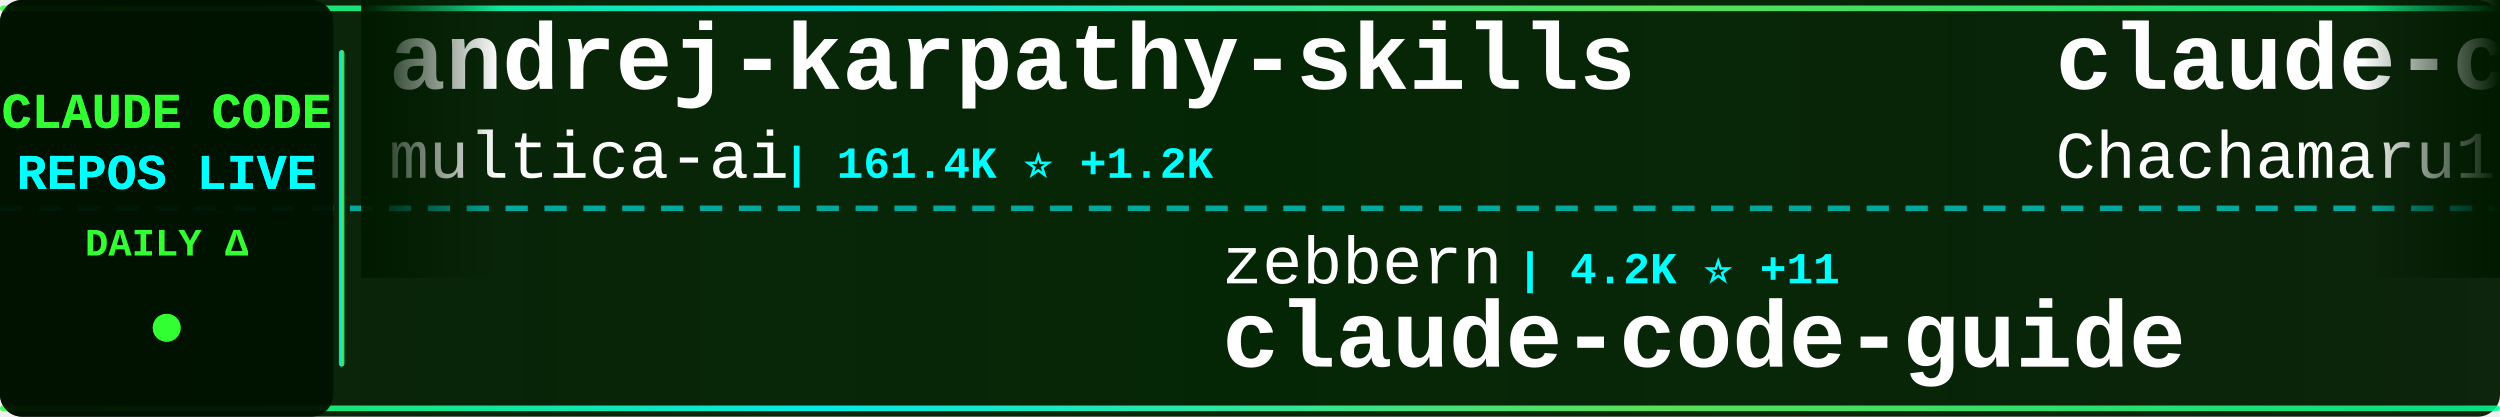
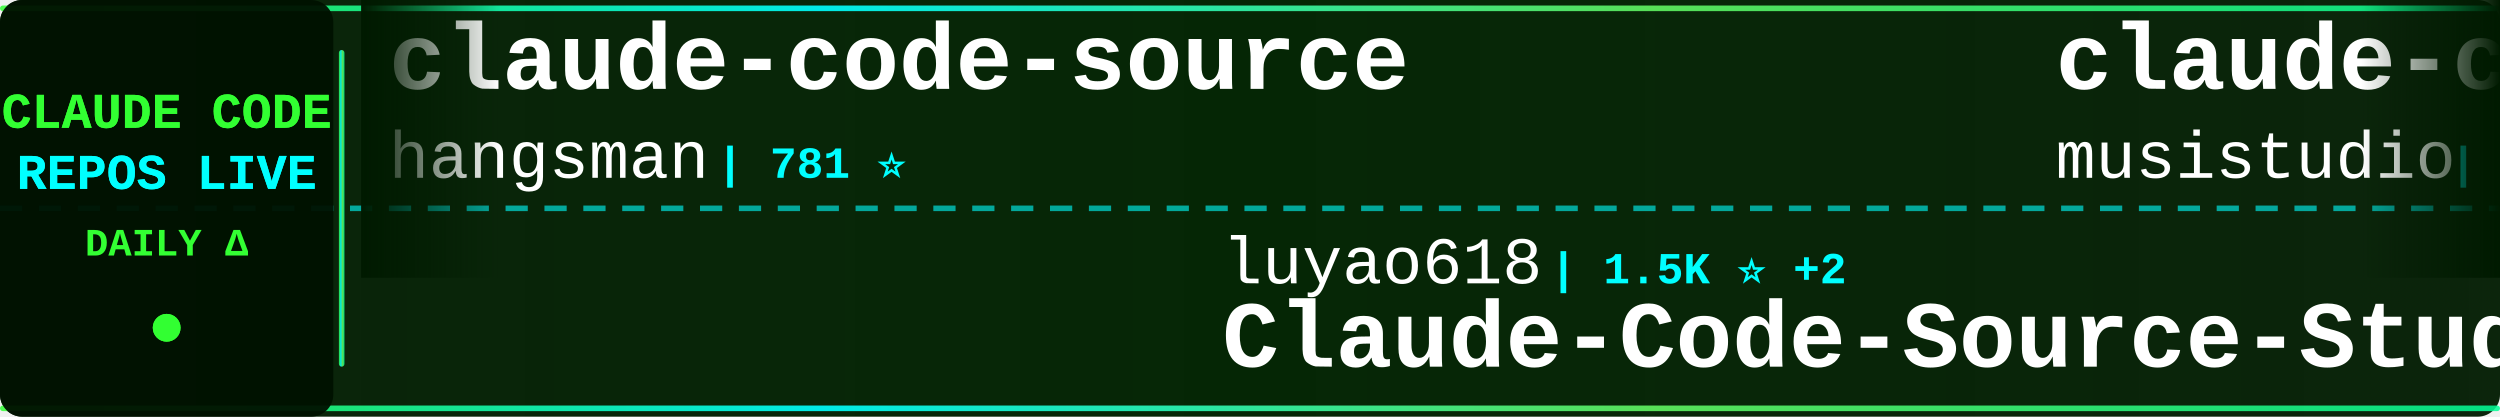
<svg xmlns="http://www.w3.org/2000/svg" width="900" height="150">
  <defs>
    <linearGradient id="tickerBg" x1="0%" y1="0%" x2="100%" y2="0%">
      <stop offset="0%" style="stop-color:#001a00;stop-opacity:0.95" />
      <stop offset="50%" style="stop-color:#002200;stop-opacity:0.98" />
      <stop offset="100%" style="stop-color:#001a00;stop-opacity:0.95" />
    </linearGradient>
    <linearGradient id="borderGrad" x1="0%" y1="0%" x2="100%" y2="0%">
      <stop offset="0%" style="stop-color:#33ff33;stop-opacity:0.85">
        <animate attributeName="stop-opacity" values="0.85;1;0.85" dur="2s" repeatCount="indefinite" />
      </stop>
      <stop offset="33%" style="stop-color:#00ffff;stop-opacity:0.9">
        <animate attributeName="stop-opacity" values="0.9;1;0.9" dur="2.2s" repeatCount="indefinite" />
      </stop>
      <stop offset="66%" style="stop-color:#66ff66;stop-opacity:0.85">
        <animate attributeName="stop-opacity" values="0.85;1;0.85" dur="1.8s" repeatCount="indefinite" />
      </stop>
      <stop offset="100%" style="stop-color:#00ff99;stop-opacity:0.85">
        <animate attributeName="stop-opacity" values="0.85;1;0.85" dur="2s" repeatCount="indefinite" />
      </stop>
    </linearGradient>
    <filter id="textGlow">
      <feGaussianBlur stdDeviation="0.1" result="coloredBlur" />
      <feMerge>
        <feMergeNode in="coloredBlur" />
        <feMergeNode in="SourceGraphic" />
      </feMerge>
    </filter>
    <filter id="metricGlow">
      <feGaussianBlur stdDeviation="0.2" result="coloredBlur" />
      <feMerge>
        <feMergeNode in="coloredBlur" />
        <feMergeNode in="SourceGraphic" />
      </feMerge>
    </filter>
    <linearGradient id="leftFade" x1="0%" y1="0%" x2="100%" y2="0%">
      <stop offset="0%" style="stop-color:#001a00;stop-opacity:1" />
      <stop offset="100%" style="stop-color:#001a00;stop-opacity:0" />
    </linearGradient>
    <linearGradient id="rightFade" x1="0%" y1="0%" x2="100%" y2="0%">
      <stop offset="0%" style="stop-color:#001a00;stop-opacity:0" />
      <stop offset="100%" style="stop-color:#001a00;stop-opacity:1" />
    </linearGradient>
  </defs>
  <rect width="900" height="150" fill="url(#tickerBg)" rx="8" />
  <rect x="0" y="2" width="900" height="2" fill="url(#borderGrad)" rx="1" />
  <rect x="0" y="146" width="900" height="2" fill="url(#borderGrad)" rx="1" />
  <line x1="0" y1="75" x2="900" y2="75" stroke="#00ffff" stroke-width="2" stroke-dasharray="8 6" opacity="0.6" />
  <rect x="0" y="0" width="120" height="150" fill="#001100" opacity="0.95" rx="8" />
  <text x="60" y="46" font-family="'Courier New', monospace" font-size="18" font-weight="bold" fill="#33ff33" text-anchor="middle" filter="url(#textGlow)">
    CLAUDE CODE
  </text>
  <text x="60" y="68" font-family="'Courier New', monospace" font-size="18" font-weight="bold" fill="#00ffff" text-anchor="middle" filter="url(#textGlow)">
    REPOS LIVE
  </text>
  <text x="60" y="92" font-family="'Courier New', monospace" font-size="14" font-weight="bold" fill="#33ff33" text-anchor="middle">
    DAILY Δ
  </text>
  <circle cx="60" cy="118" r="5" fill="#33ff33" filter="url(#metricGlow)">
    <animate attributeName="r" values="4;6;4" dur="1.5s" repeatCount="indefinite" />
    <animate attributeName="opacity" values="0.6;1;0.6" dur="1.5s" repeatCount="indefinite" />
  </circle>
  <rect x="122" y="18" width="2" height="114" fill="url(#borderGrad)" rx="1" />
  <clipPath id="tickerClip">
    <rect x="130" y="0" width="770" height="150" />
  </clipPath>
  <g clip-path="url(#tickerClip)">
    <g id="tickerItems">
      <animateTransform attributeName="transform" attributeType="XML" type="translate" from="0 0" to="-3000 0" dur="54s" repeatCount="indefinite" />
      <g transform="translate(0, 0)">
-         <text x="140" y="32" font-family="'Courier New', monospace" font-size="34" font-weight="bold" fill="#ffffff">andrej-karpathy-skills</text>
-         <text x="140" y="64" font-family="'Courier New', monospace" font-size="24" font-weight="normal" fill="#ffffff" opacity="1.0">multica-ai</text>
-         <text x="282" y="64" font-family="'Courier New', monospace" font-size="16" font-weight="bold" fill="#00ffff"> | 161.4K ⭐ +1.2K</text>
+         <text x="140" y="32" font-family="'Courier New', monospace" font-size="34" font-weight="bold" fill="#ffffff">claude-code-source</text>
+         <text x="140" y="64" font-family="'Courier New', monospace" font-size="24" font-weight="normal" fill="#ffffff" opacity="1.0">hangsman</text>
+         <text x="258" y="64" font-family="'Courier New', monospace" font-size="16" font-weight="bold" fill="#00ffff"> | 781 ⭐</text>
      </g>
      <g transform="translate(300, 0)">
-         <text x="140" y="102" font-family="'Courier New', monospace" font-size="24" font-weight="normal" fill="#ffffff" opacity="1.0">zebbern</text>
-         <text x="246" y="102" font-family="'Courier New', monospace" font-size="16" font-weight="bold" fill="#00ffff"> | 4.2K ⭐ +11</text>
+         <text x="140" y="102" font-family="'Courier New', monospace" font-size="24" font-weight="normal" fill="#ffffff" opacity="1.0">luyao618</text>
+         <text x="258" y="102" font-family="'Courier New', monospace" font-size="16" font-weight="bold" fill="#00ffff"> | 1.5K ⭐ +2</text>
+         <text x="140" y="132" font-family="'Courier New', monospace" font-size="34" font-weight="bold" fill="#ffffff">Claude-Code-Source-Study</text>
+       </g>
+       <g transform="translate(600, 0)">
+         <text x="140" y="32" font-family="'Courier New', monospace" font-size="34" font-weight="bold" fill="#ffffff">claude-code-router</text>
+         <text x="140" y="64" font-family="'Courier New', monospace" font-size="24" font-weight="normal" fill="#ffffff" opacity="1.0">musistudio</text>
+         <text x="282" y="64" font-family="'Courier New', monospace" font-size="16" font-weight="bold" fill="#00ffff"> | 34.5K ⭐ +44</text>
+       </g>
+       <g transform="translate(900, 0)">
+         <text x="140" y="102" font-family="'Courier New', monospace" font-size="24" font-weight="normal" fill="#ffffff" opacity="1.0">lorryjovens-hub</text>
+         <text x="342" y="102" font-family="'Courier New', monospace" font-size="16" font-weight="bold" fill="#00ffff"> | 1.6K ⭐ +3</text>
+         <text x="140" y="132" font-family="'Courier New', monospace" font-size="34" font-weight="bold" fill="#ffffff">claude-code-rust</text>
+       </g>
+       <g transform="translate(1200, 0)">
+         <text x="140" y="32" font-family="'Courier New', monospace" font-size="34" font-weight="bold" fill="#ffffff">claude-code-source</text>
+         <text x="140" y="64" font-family="'Courier New', monospace" font-size="24" font-weight="normal" fill="#ffffff" opacity="1.0">JrCx7scC</text>
+         <text x="258" y="64" font-family="'Courier New', monospace" font-size="16" font-weight="bold" fill="#00ffff"> | 368 ⭐</text>
+       </g>
+       <g transform="translate(1500, 0)">
+         <text x="140" y="102" font-family="'Courier New', monospace" font-size="24" font-weight="normal" fill="#ffffff" opacity="1.0">sugyan</text>
+         <text x="234" y="102" font-family="'Courier New', monospace" font-size="16" font-weight="bold" fill="#00ffff"> | 1.1K ⭐ +1</text>
+         <text x="140" y="132" font-family="'Courier New', monospace" font-size="34" font-weight="bold" fill="#ffffff">claude-code-webui</text>
+       </g>
+       <g transform="translate(1800, 0)">
+         <text x="140" y="32" font-family="'Courier New', monospace" font-size="34" font-weight="bold" fill="#ffffff">collection-claude-code-s...</text>
+         <text x="140" y="64" font-family="'Courier New', monospace" font-size="24" font-weight="normal" fill="#ffffff" opacity="1.0">chauncygu</text>
+         <text x="270" y="64" font-family="'Courier New', monospace" font-size="16" font-weight="bold" fill="#00ffff"> | 2.5K ⭐ +4</text>
+       </g>
+       <g transform="translate(2100, 0)">
+         <text x="140" y="102" font-family="'Courier New', monospace" font-size="24" font-weight="normal" fill="#ffffff" opacity="1.0">Cranot</text>
+         <text x="234" y="102" font-family="'Courier New', monospace" font-size="16" font-weight="bold" fill="#00ffff"> | 2.8K ⭐ +2</text>
        <text x="140" y="132" font-family="'Courier New', monospace" font-size="34" font-weight="bold" fill="#ffffff">claude-code-guide</text>
      </g>
-       <g transform="translate(600, 0)">
-         <text x="140" y="32" font-family="'Courier New', monospace" font-size="34" font-weight="bold" fill="#ffffff">claude-code-harness</text>
-         <text x="140" y="64" font-family="'Courier New', monospace" font-size="24" font-weight="normal" fill="#ffffff" opacity="1.0">Chachamaru127</text>
-         <text x="318" y="64" font-family="'Courier New', monospace" font-size="16" font-weight="bold" fill="#00ffff"> | 2.2K ⭐ +94</text>
-       </g>
-       <g transform="translate(900, 0)">
-         <text x="140" y="102" font-family="'Courier New', monospace" font-size="24" font-weight="normal" fill="#ffffff" opacity="1.0">Alishahryar1</text>
-         <text x="306" y="102" font-family="'Courier New', monospace" font-size="16" font-weight="bold" fill="#00ffff"> | 30.8K ⭐ +292</text>
-         <text x="140" y="132" font-family="'Courier New', monospace" font-size="34" font-weight="bold" fill="#ffffff">free-claude-code</text>
-       </g>
-       <g transform="translate(1200, 0)">
-         <text x="140" y="32" font-family="'Courier New', monospace" font-size="34" font-weight="bold" fill="#ffffff">oh-my-claudecode</text>
-         <text x="140" y="64" font-family="'Courier New', monospace" font-size="24" font-weight="normal" fill="#ffffff" opacity="1.0">Yeachan-Heo</text>
-         <text x="294" y="64" font-family="'Courier New', monospace" font-size="16" font-weight="bold" fill="#00ffff"> | 35.3K ⭐ +124</text>
-       </g>
-       <g transform="translate(1500, 0)">
-         <text x="140" y="102" font-family="'Courier New', monospace" font-size="24" font-weight="normal" fill="#ffffff" opacity="1.0">KPR111</text>
-         <text x="234" y="102" font-family="'Courier New', monospace" font-size="16" font-weight="bold" fill="#00ffff"> | 18 ⭐</text>
-         <text x="140" y="132" font-family="'Courier New', monospace" font-size="34" font-weight="bold" fill="#ffffff">Claude-Code</text>
-       </g>
-       <g transform="translate(1800, 0)">
-         <text x="140" y="32" font-family="'Courier New', monospace" font-size="34" font-weight="bold" fill="#ffffff">claude-code-hub</text>
-         <text x="140" y="64" font-family="'Courier New', monospace" font-size="24" font-weight="normal" fill="#ffffff" opacity="1.0">ding113</text>
-         <text x="246" y="64" font-family="'Courier New', monospace" font-size="16" font-weight="bold" fill="#00ffff"> | 2.9K ⭐ +14</text>
-       </g>
-       <g transform="translate(2100, 0)">
-         <text x="140" y="102" font-family="'Courier New', monospace" font-size="24" font-weight="normal" fill="#ffffff" opacity="1.0">jeremylongshore</text>
-         <text x="342" y="102" font-family="'Courier New', monospace" font-size="16" font-weight="bold" fill="#00ffff"> | 2.3K ⭐ +6</text>
-         <text x="140" y="132" font-family="'Courier New', monospace" font-size="34" font-weight="bold" fill="#ffffff">claude-code-plugins-plus...</text>
-       </g>
      <g transform="translate(2400, 0)">
-         <text x="140" y="32" font-family="'Courier New', monospace" font-size="34" font-weight="bold" fill="#ffffff">claude-code-local</text>
-         <text x="140" y="64" font-family="'Courier New', monospace" font-size="24" font-weight="normal" fill="#ffffff" opacity="1.0">nicedreamzapp</text>
-         <text x="318" y="64" font-family="'Courier New', monospace" font-size="16" font-weight="bold" fill="#00ffff"> | 2.7K ⭐ +4</text>
+         <text x="140" y="32" font-family="'Courier New', monospace" font-size="34" font-weight="bold" fill="#ffffff">Claude-Code-Game-Studios</text>
+         <text x="140" y="64" font-family="'Courier New', monospace" font-size="24" font-weight="normal" fill="#ffffff" opacity="1.0">Donchitos</text>
+         <text x="270" y="64" font-family="'Courier New', monospace" font-size="16" font-weight="bold" fill="#00ffff"> | 20.4K ⭐ +78</text>
      </g>
      <g transform="translate(2700, 0)">
-         <text x="140" y="102" font-family="'Courier New', monospace" font-size="24" font-weight="normal" fill="#ffffff" opacity="1.0">OneRedOak</text>
-         <text x="270" y="102" font-family="'Courier New', monospace" font-size="16" font-weight="bold" fill="#00ffff"> | 3.8K ⭐ +1</text>
-         <text x="140" y="132" font-family="'Courier New', monospace" font-size="34" font-weight="bold" fill="#ffffff">claude-code-workflows</text>
+         <text x="140" y="102" font-family="'Courier New', monospace" font-size="24" font-weight="normal" fill="#ffffff" opacity="1.0">anthropics</text>
+         <text x="282" y="102" font-family="'Courier New', monospace" font-size="16" font-weight="bold" fill="#00ffff"> | 143.5K ⭐ +881</text>
+         <text x="140" y="132" font-family="'Courier New', monospace" font-size="34" font-weight="bold" fill="#ffffff">skills</text>
      </g>
      <g transform="translate(3000, 0)">
-         <text x="140" y="32" font-family="'Courier New', monospace" font-size="34" font-weight="bold" fill="#ffffff">andrej-karpathy-skills</text>
-         <text x="140" y="64" font-family="'Courier New', monospace" font-size="24" font-weight="normal" fill="#ffffff" opacity="1.0">multica-ai</text>
-         <text x="282" y="64" font-family="'Courier New', monospace" font-size="16" font-weight="bold" fill="#00ffff"> | 161.4K ⭐ +1.2K</text>
+         <text x="140" y="32" font-family="'Courier New', monospace" font-size="34" font-weight="bold" fill="#ffffff">claude-code-source</text>
+         <text x="140" y="64" font-family="'Courier New', monospace" font-size="24" font-weight="normal" fill="#ffffff" opacity="1.0">hangsman</text>
+         <text x="258" y="64" font-family="'Courier New', monospace" font-size="16" font-weight="bold" fill="#00ffff"> | 781 ⭐</text>
      </g>
      <g transform="translate(3300, 0)">
-         <text x="140" y="102" font-family="'Courier New', monospace" font-size="24" font-weight="normal" fill="#ffffff" opacity="1.0">zebbern</text>
-         <text x="246" y="102" font-family="'Courier New', monospace" font-size="16" font-weight="bold" fill="#00ffff"> | 4.2K ⭐ +11</text>
-         <text x="140" y="132" font-family="'Courier New', monospace" font-size="34" font-weight="bold" fill="#ffffff">claude-code-guide</text>
+         <text x="140" y="102" font-family="'Courier New', monospace" font-size="24" font-weight="normal" fill="#ffffff" opacity="1.0">luyao618</text>
+         <text x="258" y="102" font-family="'Courier New', monospace" font-size="16" font-weight="bold" fill="#00ffff"> | 1.5K ⭐ +2</text>
+         <text x="140" y="132" font-family="'Courier New', monospace" font-size="34" font-weight="bold" fill="#ffffff">Claude-Code-Source-Study</text>
      </g>
      <g transform="translate(3600, 0)">
-         <text x="140" y="32" font-family="'Courier New', monospace" font-size="34" font-weight="bold" fill="#ffffff">claude-code-harness</text>
-         <text x="140" y="64" font-family="'Courier New', monospace" font-size="24" font-weight="normal" fill="#ffffff" opacity="1.0">Chachamaru127</text>
-         <text x="318" y="64" font-family="'Courier New', monospace" font-size="16" font-weight="bold" fill="#00ffff"> | 2.2K ⭐ +94</text>
+         <text x="140" y="32" font-family="'Courier New', monospace" font-size="34" font-weight="bold" fill="#ffffff">claude-code-router</text>
+         <text x="140" y="64" font-family="'Courier New', monospace" font-size="24" font-weight="normal" fill="#ffffff" opacity="1.0">musistudio</text>
+         <text x="282" y="64" font-family="'Courier New', monospace" font-size="16" font-weight="bold" fill="#00ffff"> | 34.5K ⭐ +44</text>
      </g>
      <g transform="translate(3900, 0)">
-         <text x="140" y="102" font-family="'Courier New', monospace" font-size="24" font-weight="normal" fill="#ffffff" opacity="1.0">Alishahryar1</text>
-         <text x="306" y="102" font-family="'Courier New', monospace" font-size="16" font-weight="bold" fill="#00ffff"> | 30.8K ⭐ +292</text>
-         <text x="140" y="132" font-family="'Courier New', monospace" font-size="34" font-weight="bold" fill="#ffffff">free-claude-code</text>
+         <text x="140" y="102" font-family="'Courier New', monospace" font-size="24" font-weight="normal" fill="#ffffff" opacity="1.0">lorryjovens-hub</text>
+         <text x="342" y="102" font-family="'Courier New', monospace" font-size="16" font-weight="bold" fill="#00ffff"> | 1.6K ⭐ +3</text>
+         <text x="140" y="132" font-family="'Courier New', monospace" font-size="34" font-weight="bold" fill="#ffffff">claude-code-rust</text>
      </g>
    </g>
  </g>
  <rect x="130" y="0" width="50" height="100" fill="url(#leftFade)" />
  <rect x="850" y="0" width="50" height="100" fill="url(#rightFade)" />
</svg>
